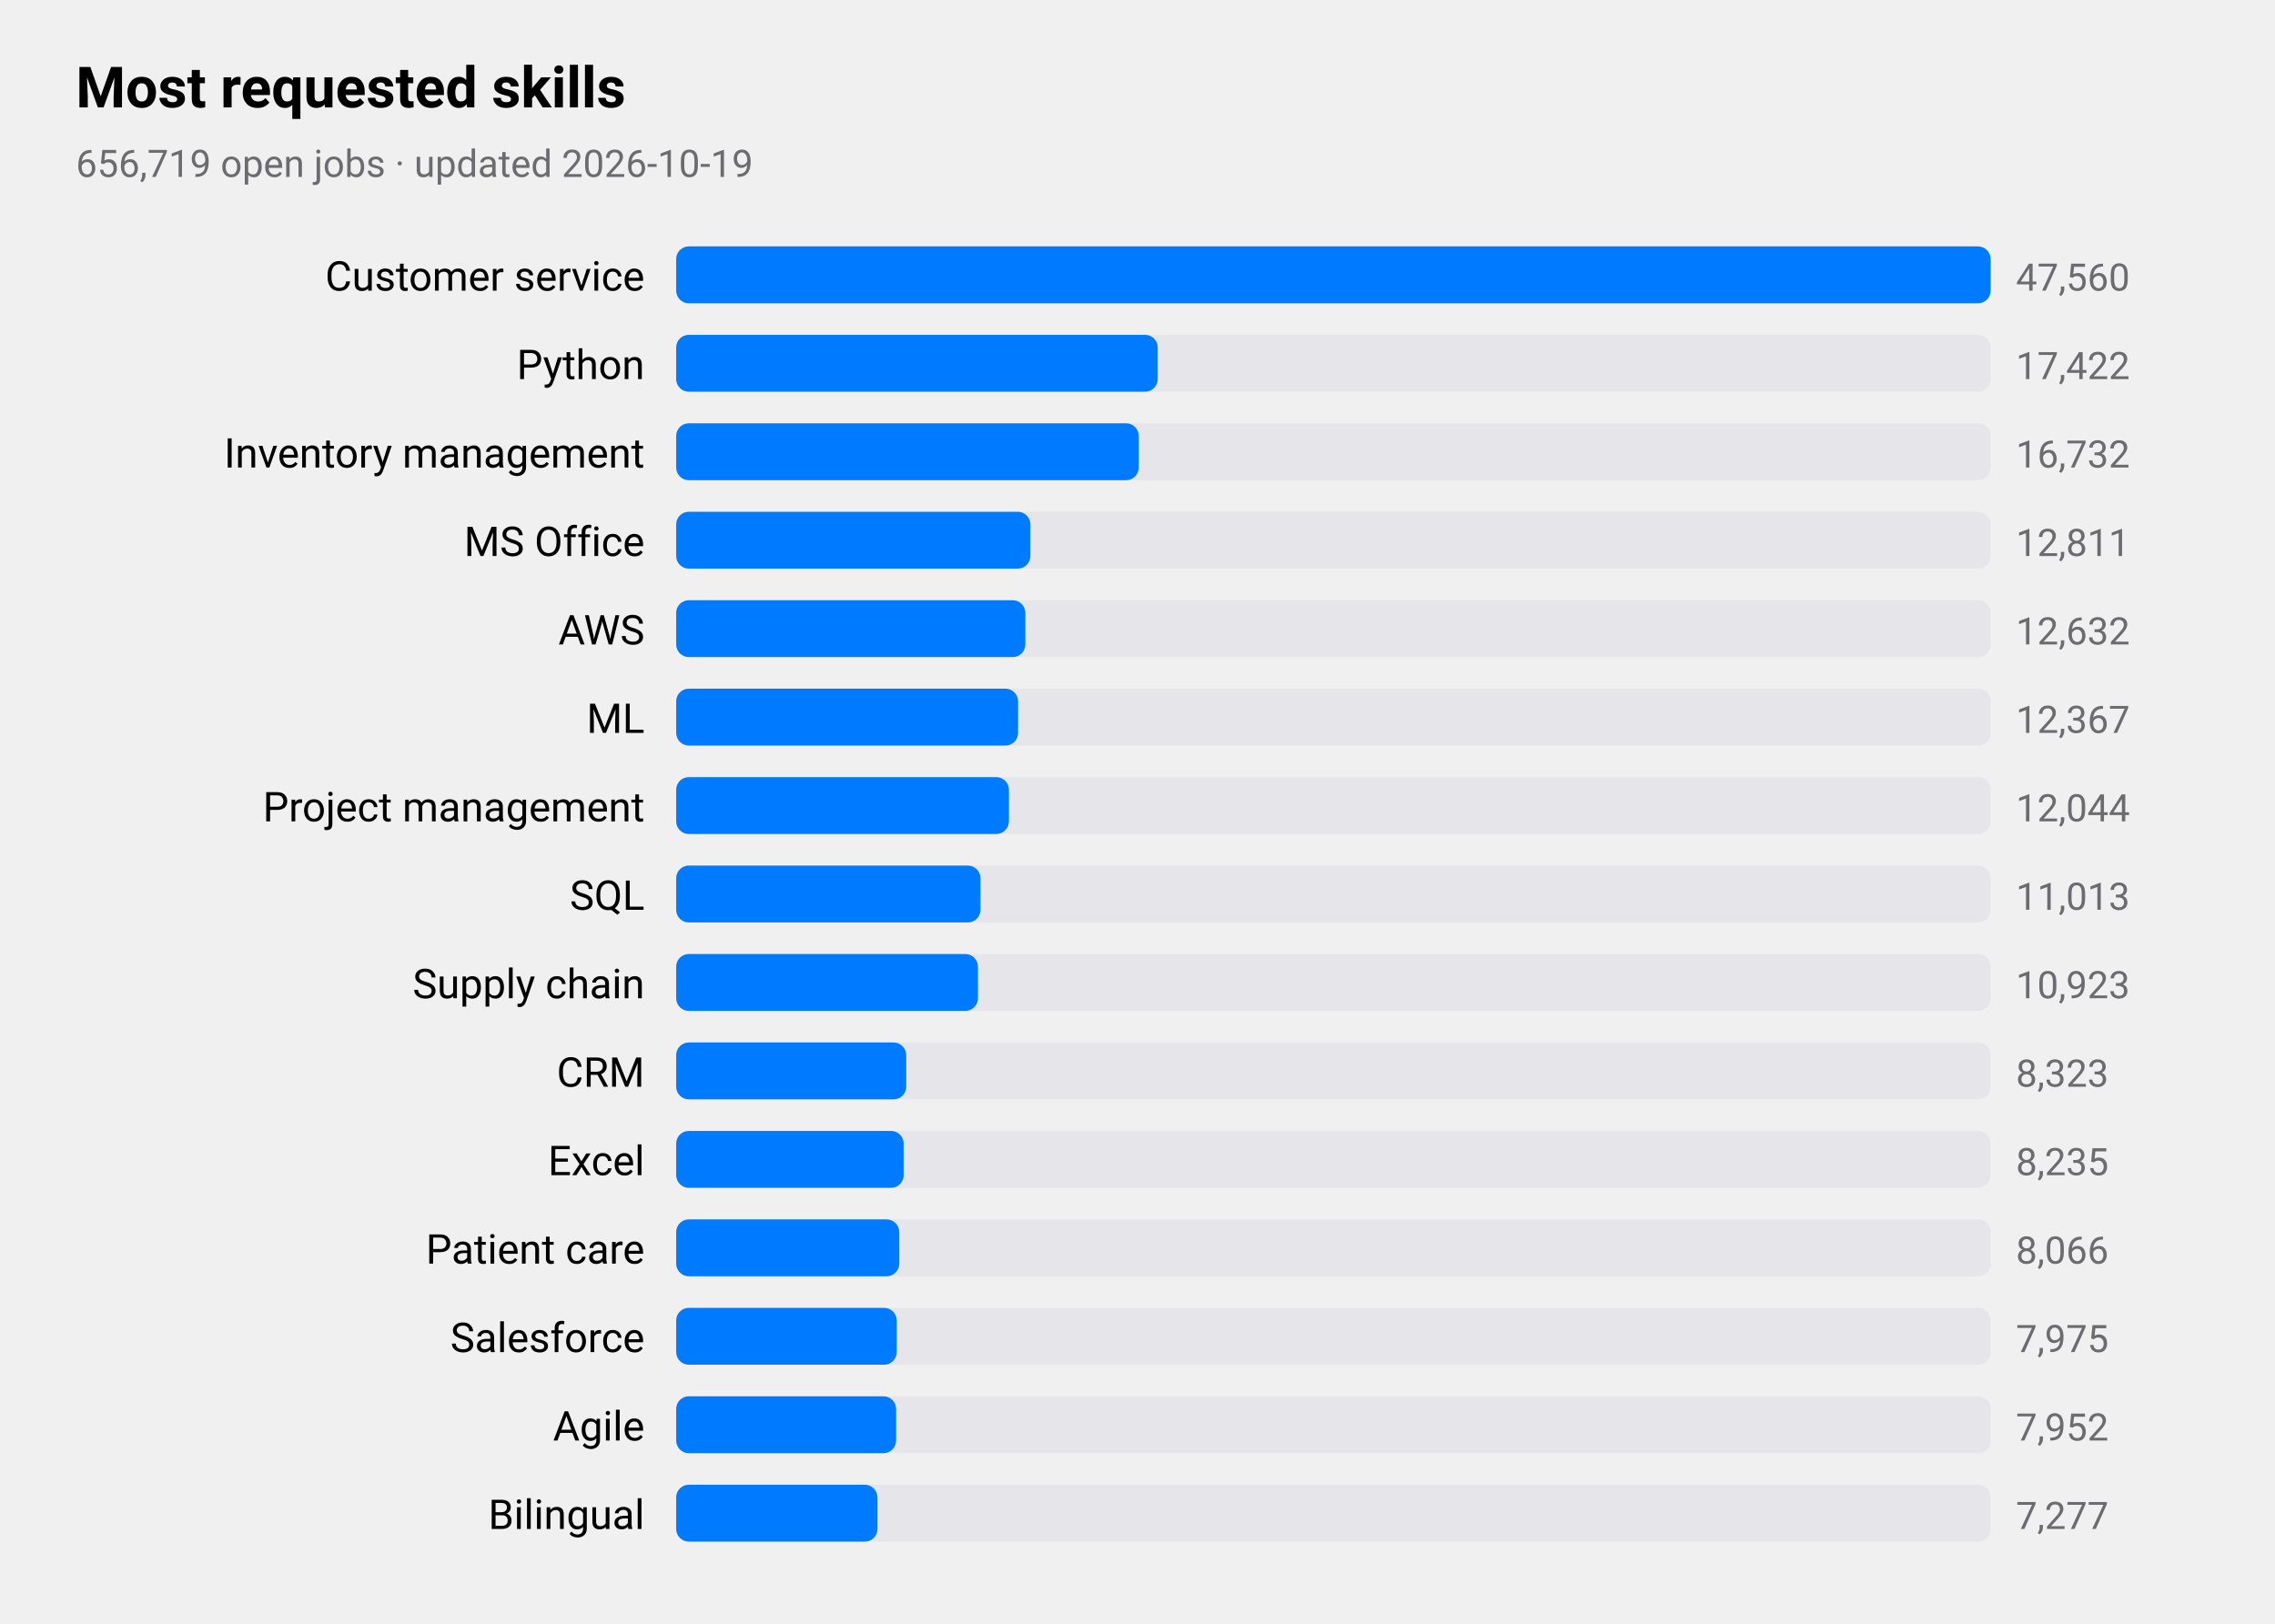
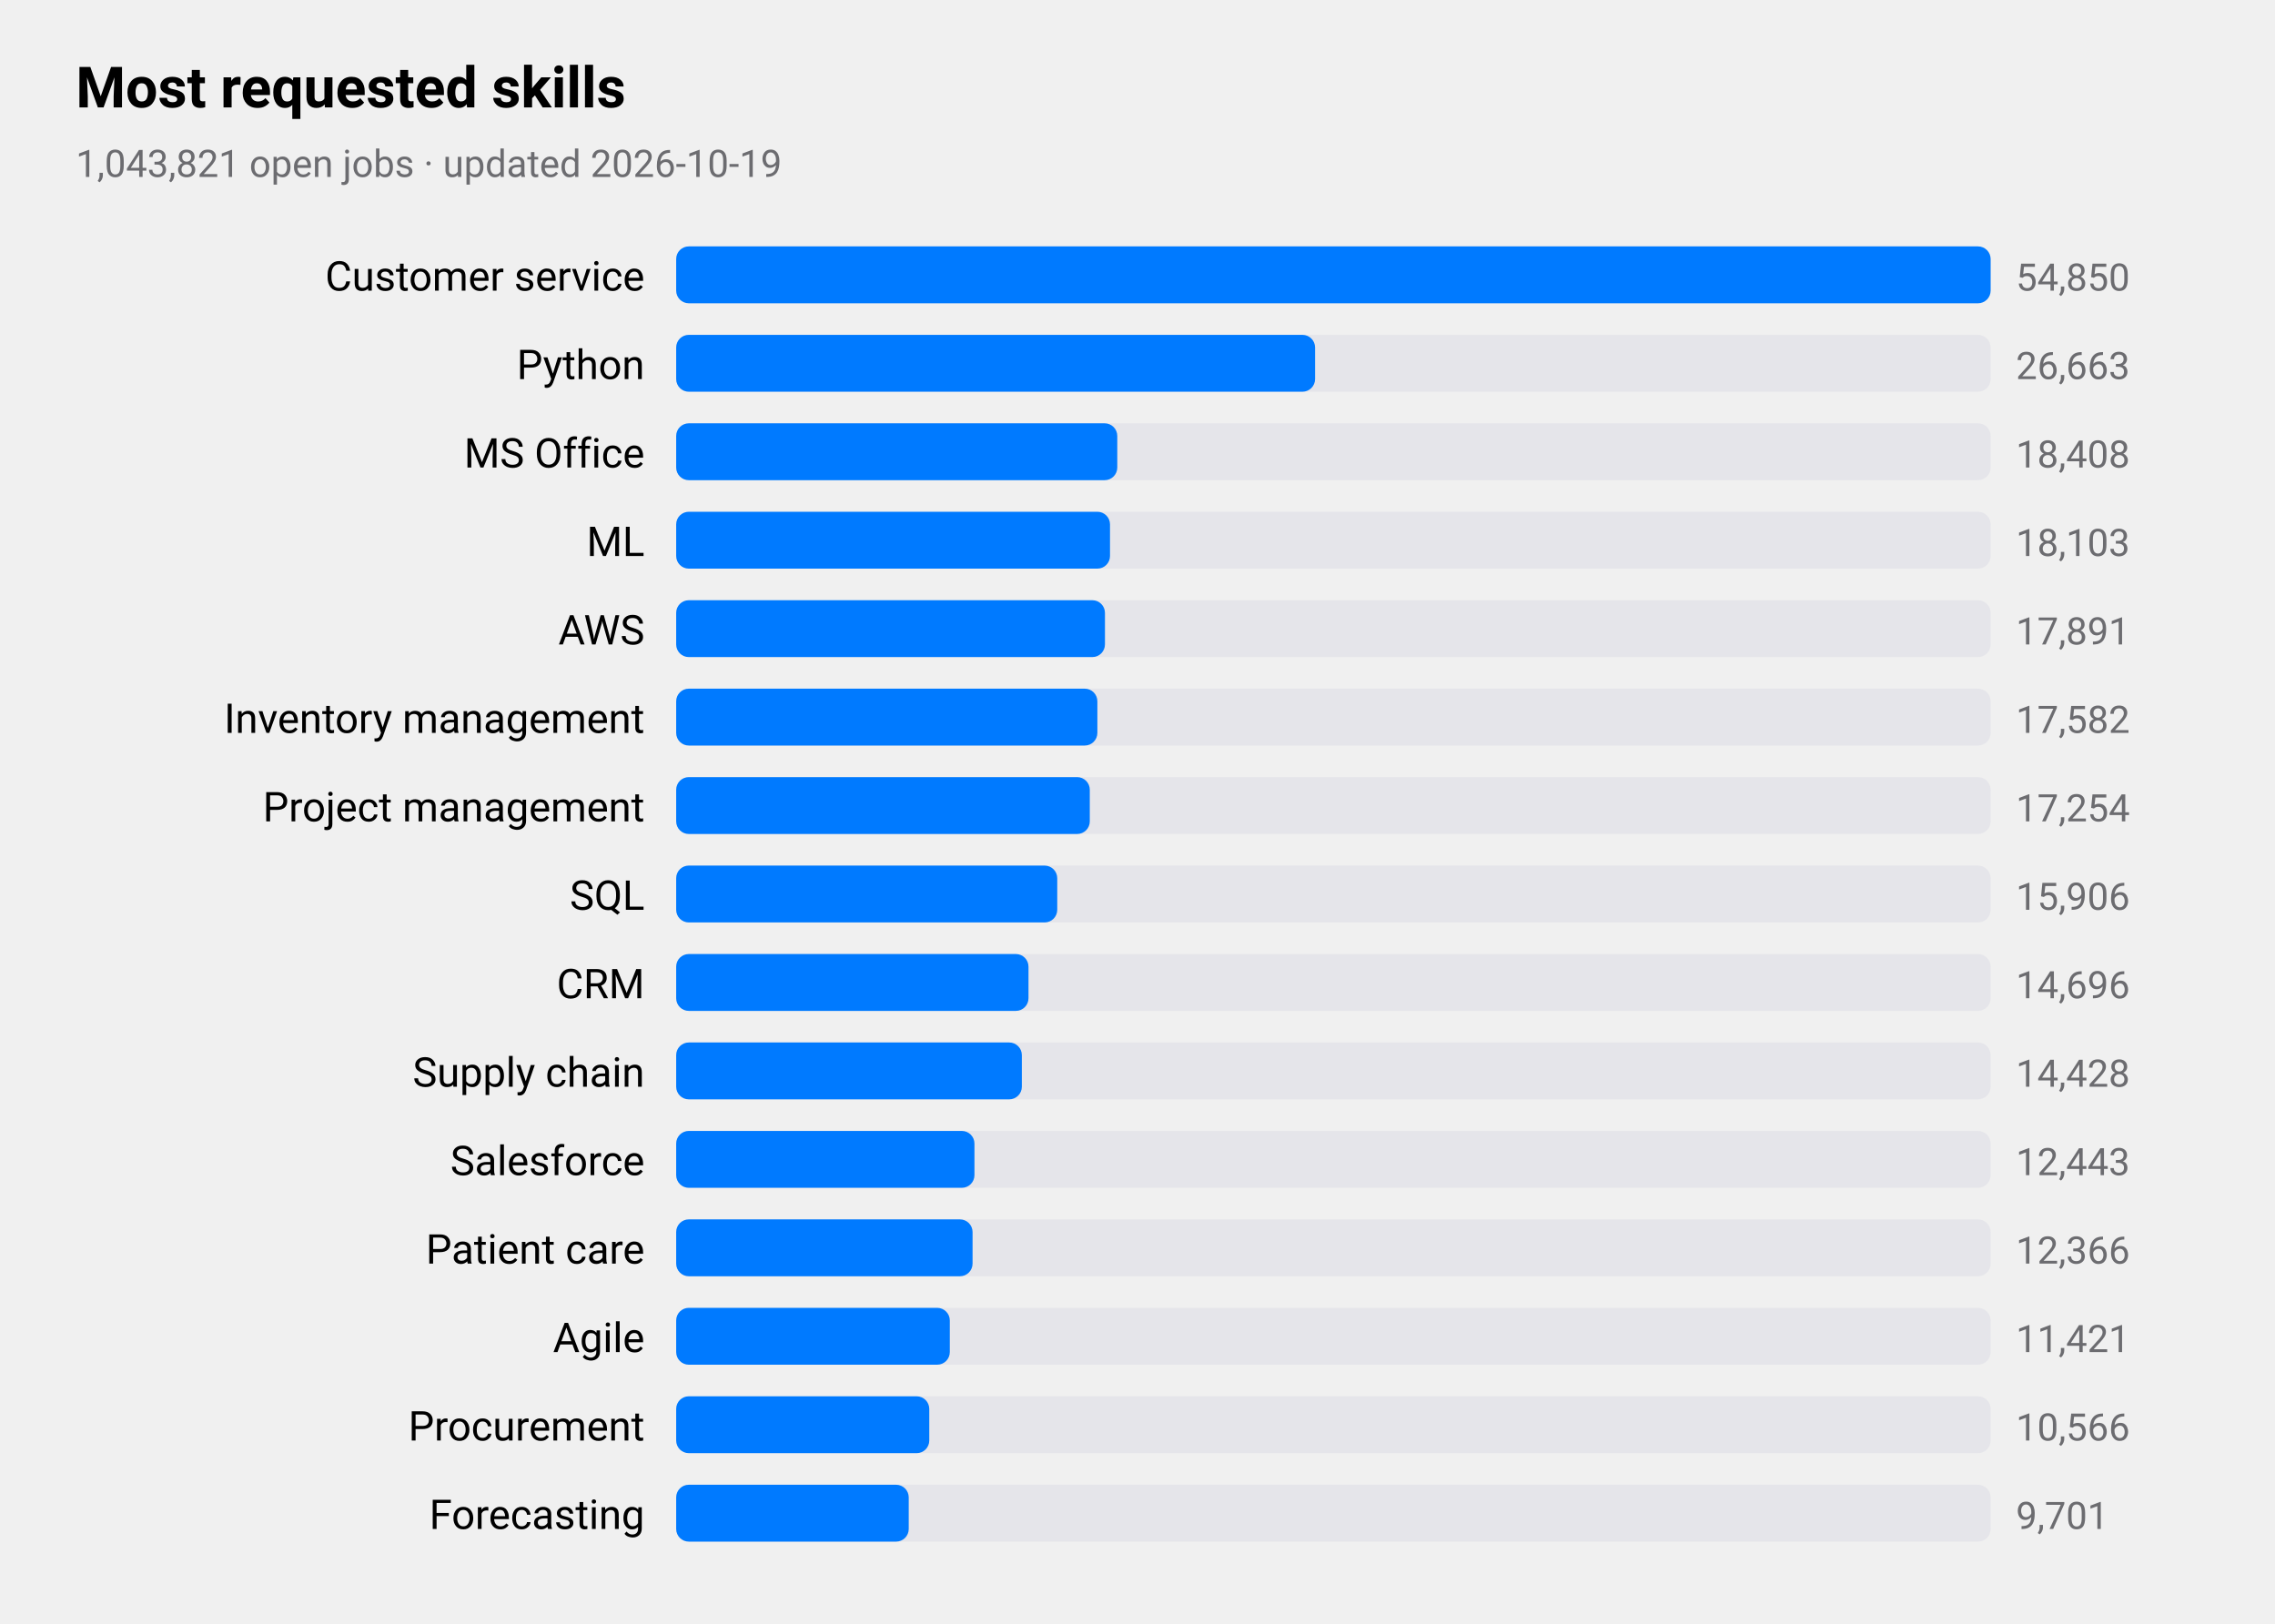
<svg xmlns="http://www.w3.org/2000/svg" viewBox="0 0 720 514" width="720" height="514" role="img" aria-label="Most requested skills">
  <style>
text{font-family:-apple-system,BlinkMacSystemFont,"SF Pro Text","Helvetica Neue","Segoe UI",Roboto,sans-serif;fill:#000}
.sub,.val,.axis{fill:#6c6c70}.bar{fill:#007aff}.track{fill:#e5e5ea}.grid{stroke:#d1d1d6}
.l1{fill:none;stroke:#007aff;stroke-width:2.5}.d1{fill:#007aff}.l2{fill:none;stroke:#ff9500;stroke-width:2.5}.d2{fill:#ff9500}
.l3{fill:none;stroke:#34c759;stroke-width:2.5}.d3{fill:#34c759}.l4{fill:none;stroke:#af52de;stroke-width:2.5}.d4{fill:#af52de}
.l5{fill:none;stroke:#ff3b30;stroke-width:2.5}.d5{fill:#ff3b30}.l6{fill:none;stroke:#00b8d4;stroke-width:2.5}.d6{fill:#00b8d4}
@media(prefers-color-scheme:dark){text{fill:#fff}.sub,.val,.axis{fill:#98989d}.bar{fill:#0a84ff}.track{fill:#2c2c2e}.grid{stroke:#38383a}
.l1{stroke:#0a84ff}.d1{fill:#0a84ff}.l2{stroke:#ff9f0a}.d2{fill:#ff9f0a}
.l3{stroke:#30d158}.d3{fill:#30d158}.l4{stroke:#bf5af2}.d4{fill:#bf5af2}.l5{stroke:#ff453a}.d5{fill:#ff453a}.l6{stroke:#40cbe0}.d6{fill:#40cbe0}}
</style>
  <text x="24" y="34" font-size="18" font-weight="600">Most requested skills</text>
-   <text class="sub" x="24" y="56" font-size="12">656,719 open jobs · updated 2026-10-19</text>
+   <text class="sub" x="24" y="56" font-size="12">1,043,821 open jobs · updated 2026-10-19</text>
  <text x="204" y="92" font-size="13" text-anchor="end">Customer service</text>
  <rect class="track" x="214" y="78" width="416" height="18" rx="4" />
  <rect class="bar" x="214" y="78" width="416.0" height="18" rx="4" />
-   <text class="val" x="638" y="92" font-size="12">47,560</text>
+   <text class="val" x="638" y="92" font-size="12">54,850</text>
  <text x="204" y="120" font-size="13" text-anchor="end">Python</text>
  <rect class="track" x="214" y="106" width="416" height="18" rx="4" />
-   <rect class="bar" x="214" y="106" width="152.4" height="18" rx="4" />
-   <text class="val" x="638" y="120" font-size="12">17,422</text>
-   <text x="204" y="148" font-size="13" text-anchor="end">Inventory management</text>
+   <rect class="bar" x="214" y="106" width="202.2" height="18" rx="4" />
+   <text class="val" x="638" y="120" font-size="12">26,663</text>
+   <text x="204" y="148" font-size="13" text-anchor="end">MS Office</text>
  <rect class="track" x="214" y="134" width="416" height="18" rx="4" />
-   <rect class="bar" x="214" y="134" width="146.4" height="18" rx="4" />
-   <text class="val" x="638" y="148" font-size="12">16,732</text>
-   <text x="204" y="176" font-size="13" text-anchor="end">MS Office</text>
+   <rect class="bar" x="214" y="134" width="139.6" height="18" rx="4" />
+   <text class="val" x="638" y="148" font-size="12">18,408</text>
+   <text x="204" y="176" font-size="13" text-anchor="end">ML</text>
  <rect class="track" x="214" y="162" width="416" height="18" rx="4" />
-   <rect class="bar" x="214" y="162" width="112.1" height="18" rx="4" />
-   <text class="val" x="638" y="176" font-size="12">12,811</text>
+   <rect class="bar" x="214" y="162" width="137.3" height="18" rx="4" />
+   <text class="val" x="638" y="176" font-size="12">18,103</text>
  <text x="204" y="204" font-size="13" text-anchor="end">AWS</text>
  <rect class="track" x="214" y="190" width="416" height="18" rx="4" />
-   <rect class="bar" x="214" y="190" width="110.5" height="18" rx="4" />
-   <text class="val" x="638" y="204" font-size="12">12,632</text>
-   <text x="204" y="232" font-size="13" text-anchor="end">ML</text>
+   <rect class="bar" x="214" y="190" width="135.7" height="18" rx="4" />
+   <text class="val" x="638" y="204" font-size="12">17,891</text>
+   <text x="204" y="232" font-size="13" text-anchor="end">Inventory management</text>
  <rect class="track" x="214" y="218" width="416" height="18" rx="4" />
-   <rect class="bar" x="214" y="218" width="108.2" height="18" rx="4" />
-   <text class="val" x="638" y="232" font-size="12">12,367</text>
+   <rect class="bar" x="214" y="218" width="133.3" height="18" rx="4" />
+   <text class="val" x="638" y="232" font-size="12">17,582</text>
  <text x="204" y="260" font-size="13" text-anchor="end">Project management</text>
  <rect class="track" x="214" y="246" width="416" height="18" rx="4" />
-   <rect class="bar" x="214" y="246" width="105.3" height="18" rx="4" />
-   <text class="val" x="638" y="260" font-size="12">12,044</text>
+   <rect class="bar" x="214" y="246" width="130.9" height="18" rx="4" />
+   <text class="val" x="638" y="260" font-size="12">17,254</text>
  <text x="204" y="288" font-size="13" text-anchor="end">SQL</text>
  <rect class="track" x="214" y="274" width="416" height="18" rx="4" />
-   <rect class="bar" x="214" y="274" width="96.3" height="18" rx="4" />
-   <text class="val" x="638" y="288" font-size="12">11,013</text>
-   <text x="204" y="316" font-size="13" text-anchor="end">Supply chain</text>
+   <rect class="bar" x="214" y="274" width="120.6" height="18" rx="4" />
+   <text class="val" x="638" y="288" font-size="12">15,906</text>
+   <text x="204" y="316" font-size="13" text-anchor="end">CRM</text>
  <rect class="track" x="214" y="302" width="416" height="18" rx="4" />
-   <rect class="bar" x="214" y="302" width="95.5" height="18" rx="4" />
-   <text class="val" x="638" y="316" font-size="12">10,923</text>
-   <text x="204" y="344" font-size="13" text-anchor="end">CRM</text>
+   <rect class="bar" x="214" y="302" width="111.5" height="18" rx="4" />
+   <text class="val" x="638" y="316" font-size="12">14,696</text>
+   <text x="204" y="344" font-size="13" text-anchor="end">Supply chain</text>
  <rect class="track" x="214" y="330" width="416" height="18" rx="4" />
-   <rect class="bar" x="214" y="330" width="72.8" height="18" rx="4" />
-   <text class="val" x="638" y="344" font-size="12">8,323</text>
-   <text x="204" y="372" font-size="13" text-anchor="end">Excel</text>
+   <rect class="bar" x="214" y="330" width="109.4" height="18" rx="4" />
+   <text class="val" x="638" y="344" font-size="12">14,428</text>
+   <text x="204" y="372" font-size="13" text-anchor="end">Salesforce</text>
  <rect class="track" x="214" y="358" width="416" height="18" rx="4" />
-   <rect class="bar" x="214" y="358" width="72.0" height="18" rx="4" />
-   <text class="val" x="638" y="372" font-size="12">8,235</text>
+   <rect class="bar" x="214" y="358" width="94.4" height="18" rx="4" />
+   <text class="val" x="638" y="372" font-size="12">12,443</text>
  <text x="204" y="400" font-size="13" text-anchor="end">Patient care</text>
  <rect class="track" x="214" y="386" width="416" height="18" rx="4" />
-   <rect class="bar" x="214" y="386" width="70.6" height="18" rx="4" />
-   <text class="val" x="638" y="400" font-size="12">8,066</text>
-   <text x="204" y="428" font-size="13" text-anchor="end">Salesforce</text>
+   <rect class="bar" x="214" y="386" width="93.8" height="18" rx="4" />
+   <text class="val" x="638" y="400" font-size="12">12,366</text>
+   <text x="204" y="428" font-size="13" text-anchor="end">Agile</text>
  <rect class="track" x="214" y="414" width="416" height="18" rx="4" />
-   <rect class="bar" x="214" y="414" width="69.8" height="18" rx="4" />
-   <text class="val" x="638" y="428" font-size="12">7,975</text>
-   <text x="204" y="456" font-size="13" text-anchor="end">Agile</text>
+   <rect class="bar" x="214" y="414" width="86.6" height="18" rx="4" />
+   <text class="val" x="638" y="428" font-size="12">11,421</text>
+   <text x="204" y="456" font-size="13" text-anchor="end">Procurement</text>
  <rect class="track" x="214" y="442" width="416" height="18" rx="4" />
-   <rect class="bar" x="214" y="442" width="69.6" height="18" rx="4" />
-   <text class="val" x="638" y="456" font-size="12">7,952</text>
-   <text x="204" y="484" font-size="13" text-anchor="end">Bilingual</text>
+   <rect class="bar" x="214" y="442" width="80.1" height="18" rx="4" />
+   <text class="val" x="638" y="456" font-size="12">10,566</text>
+   <text x="204" y="484" font-size="13" text-anchor="end">Forecasting</text>
  <rect class="track" x="214" y="470" width="416" height="18" rx="4" />
-   <rect class="bar" x="214" y="470" width="63.7" height="18" rx="4" />
-   <text class="val" x="638" y="484" font-size="12">7,277</text>
+   <rect class="bar" x="214" y="470" width="73.6" height="18" rx="4" />
+   <text class="val" x="638" y="484" font-size="12">9,701</text>
</svg>
